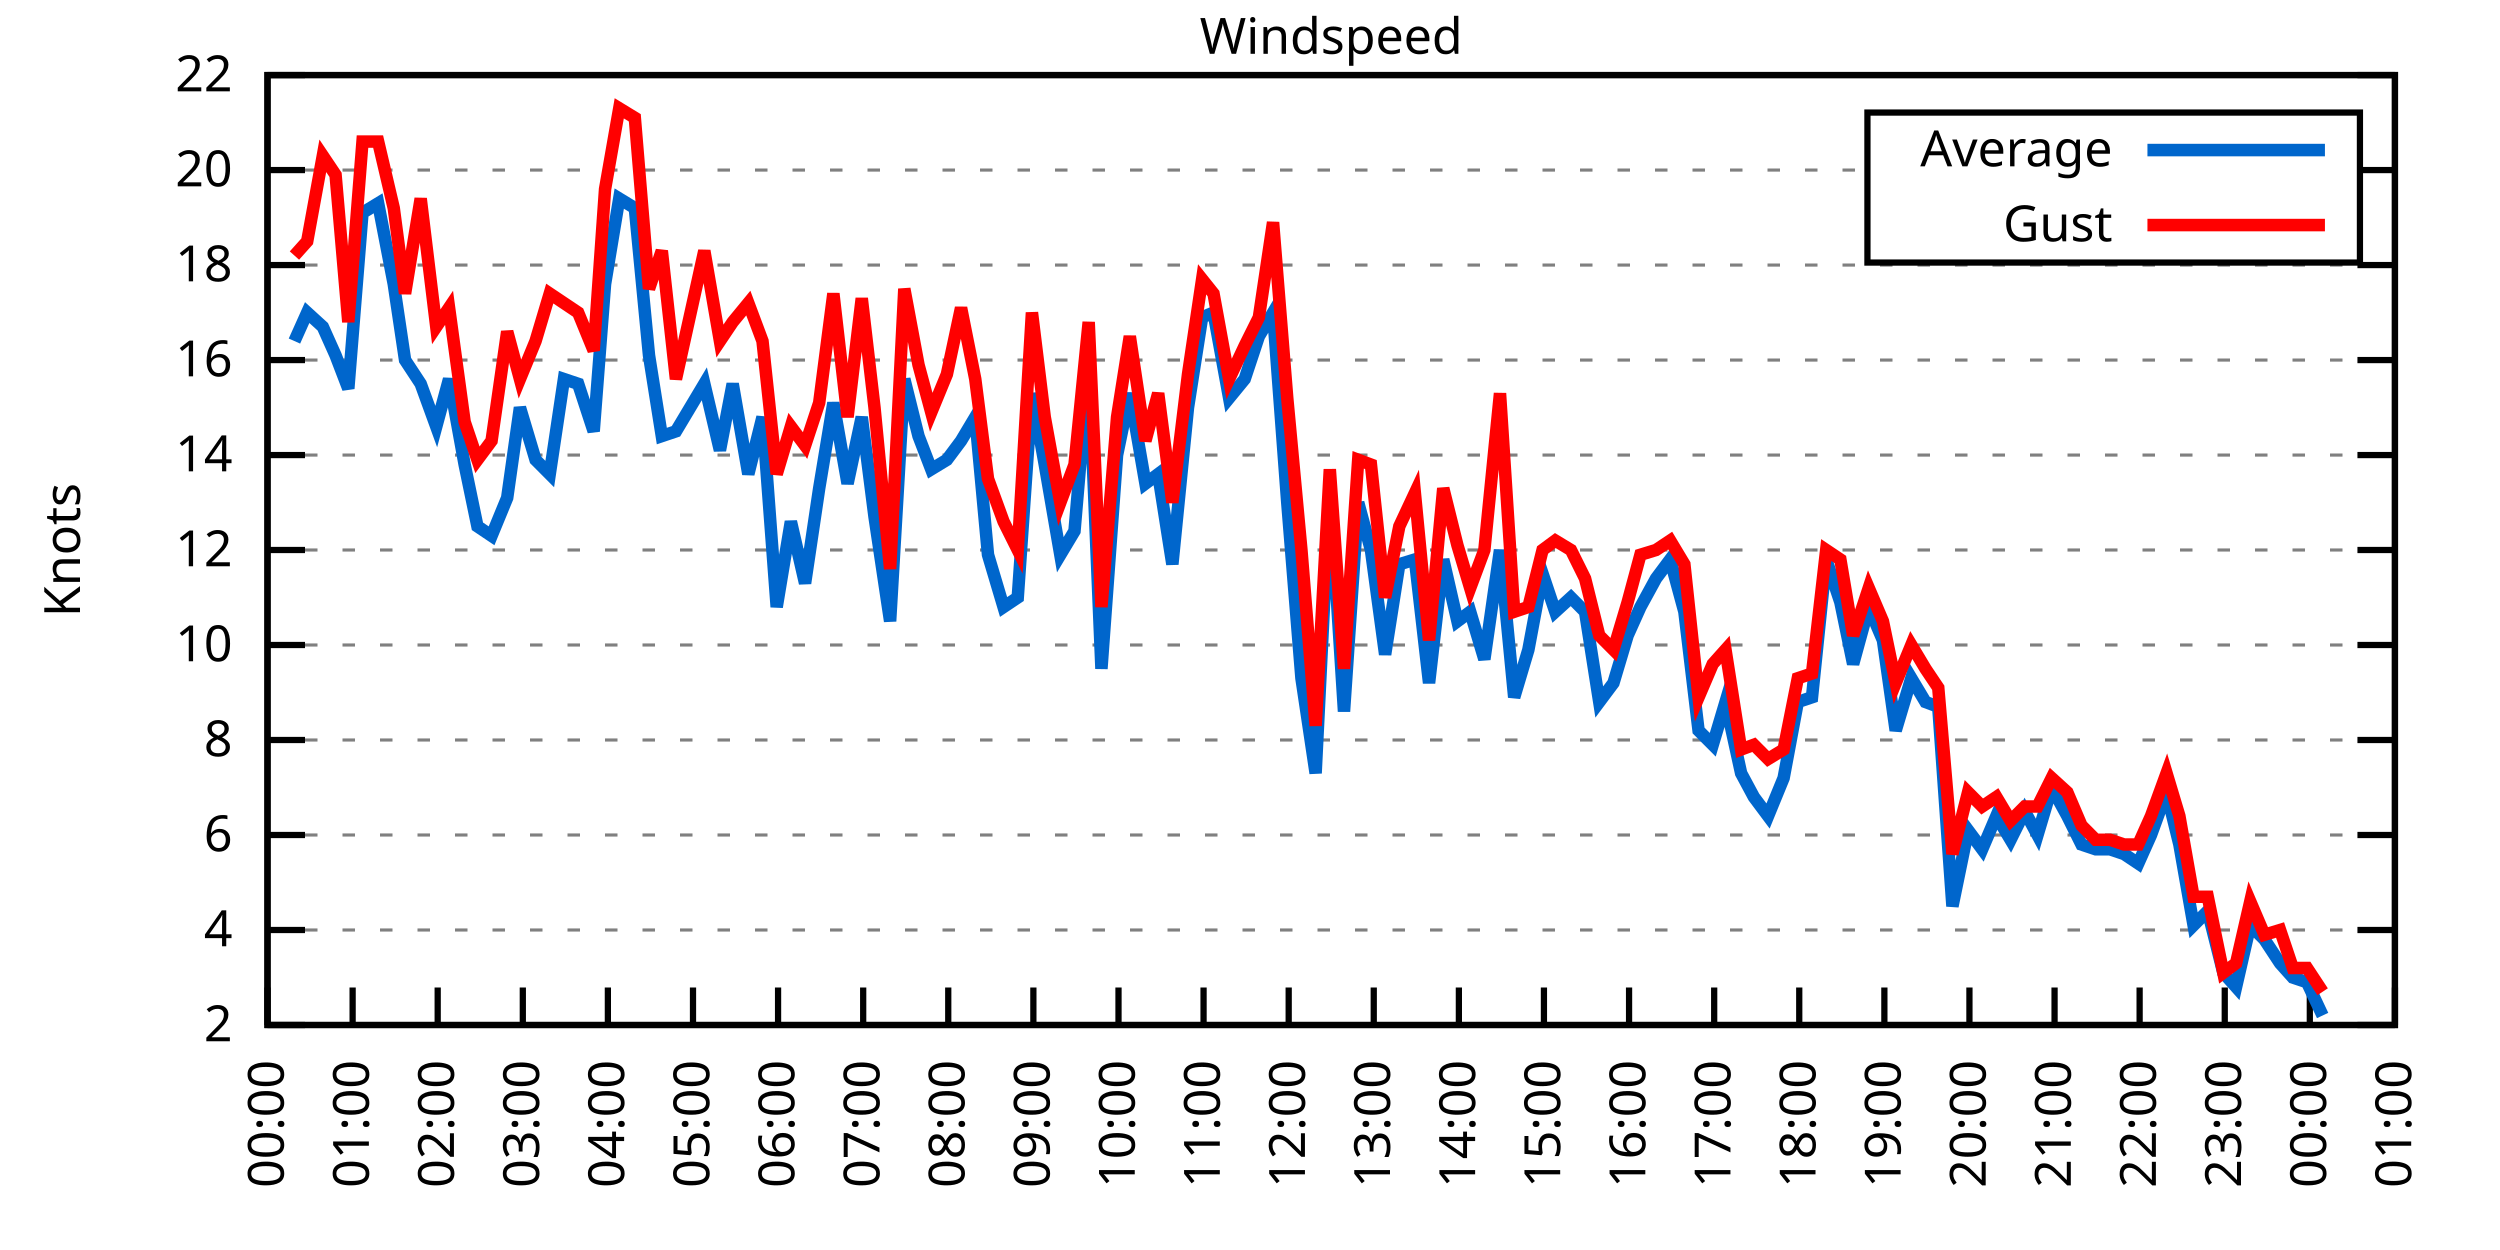
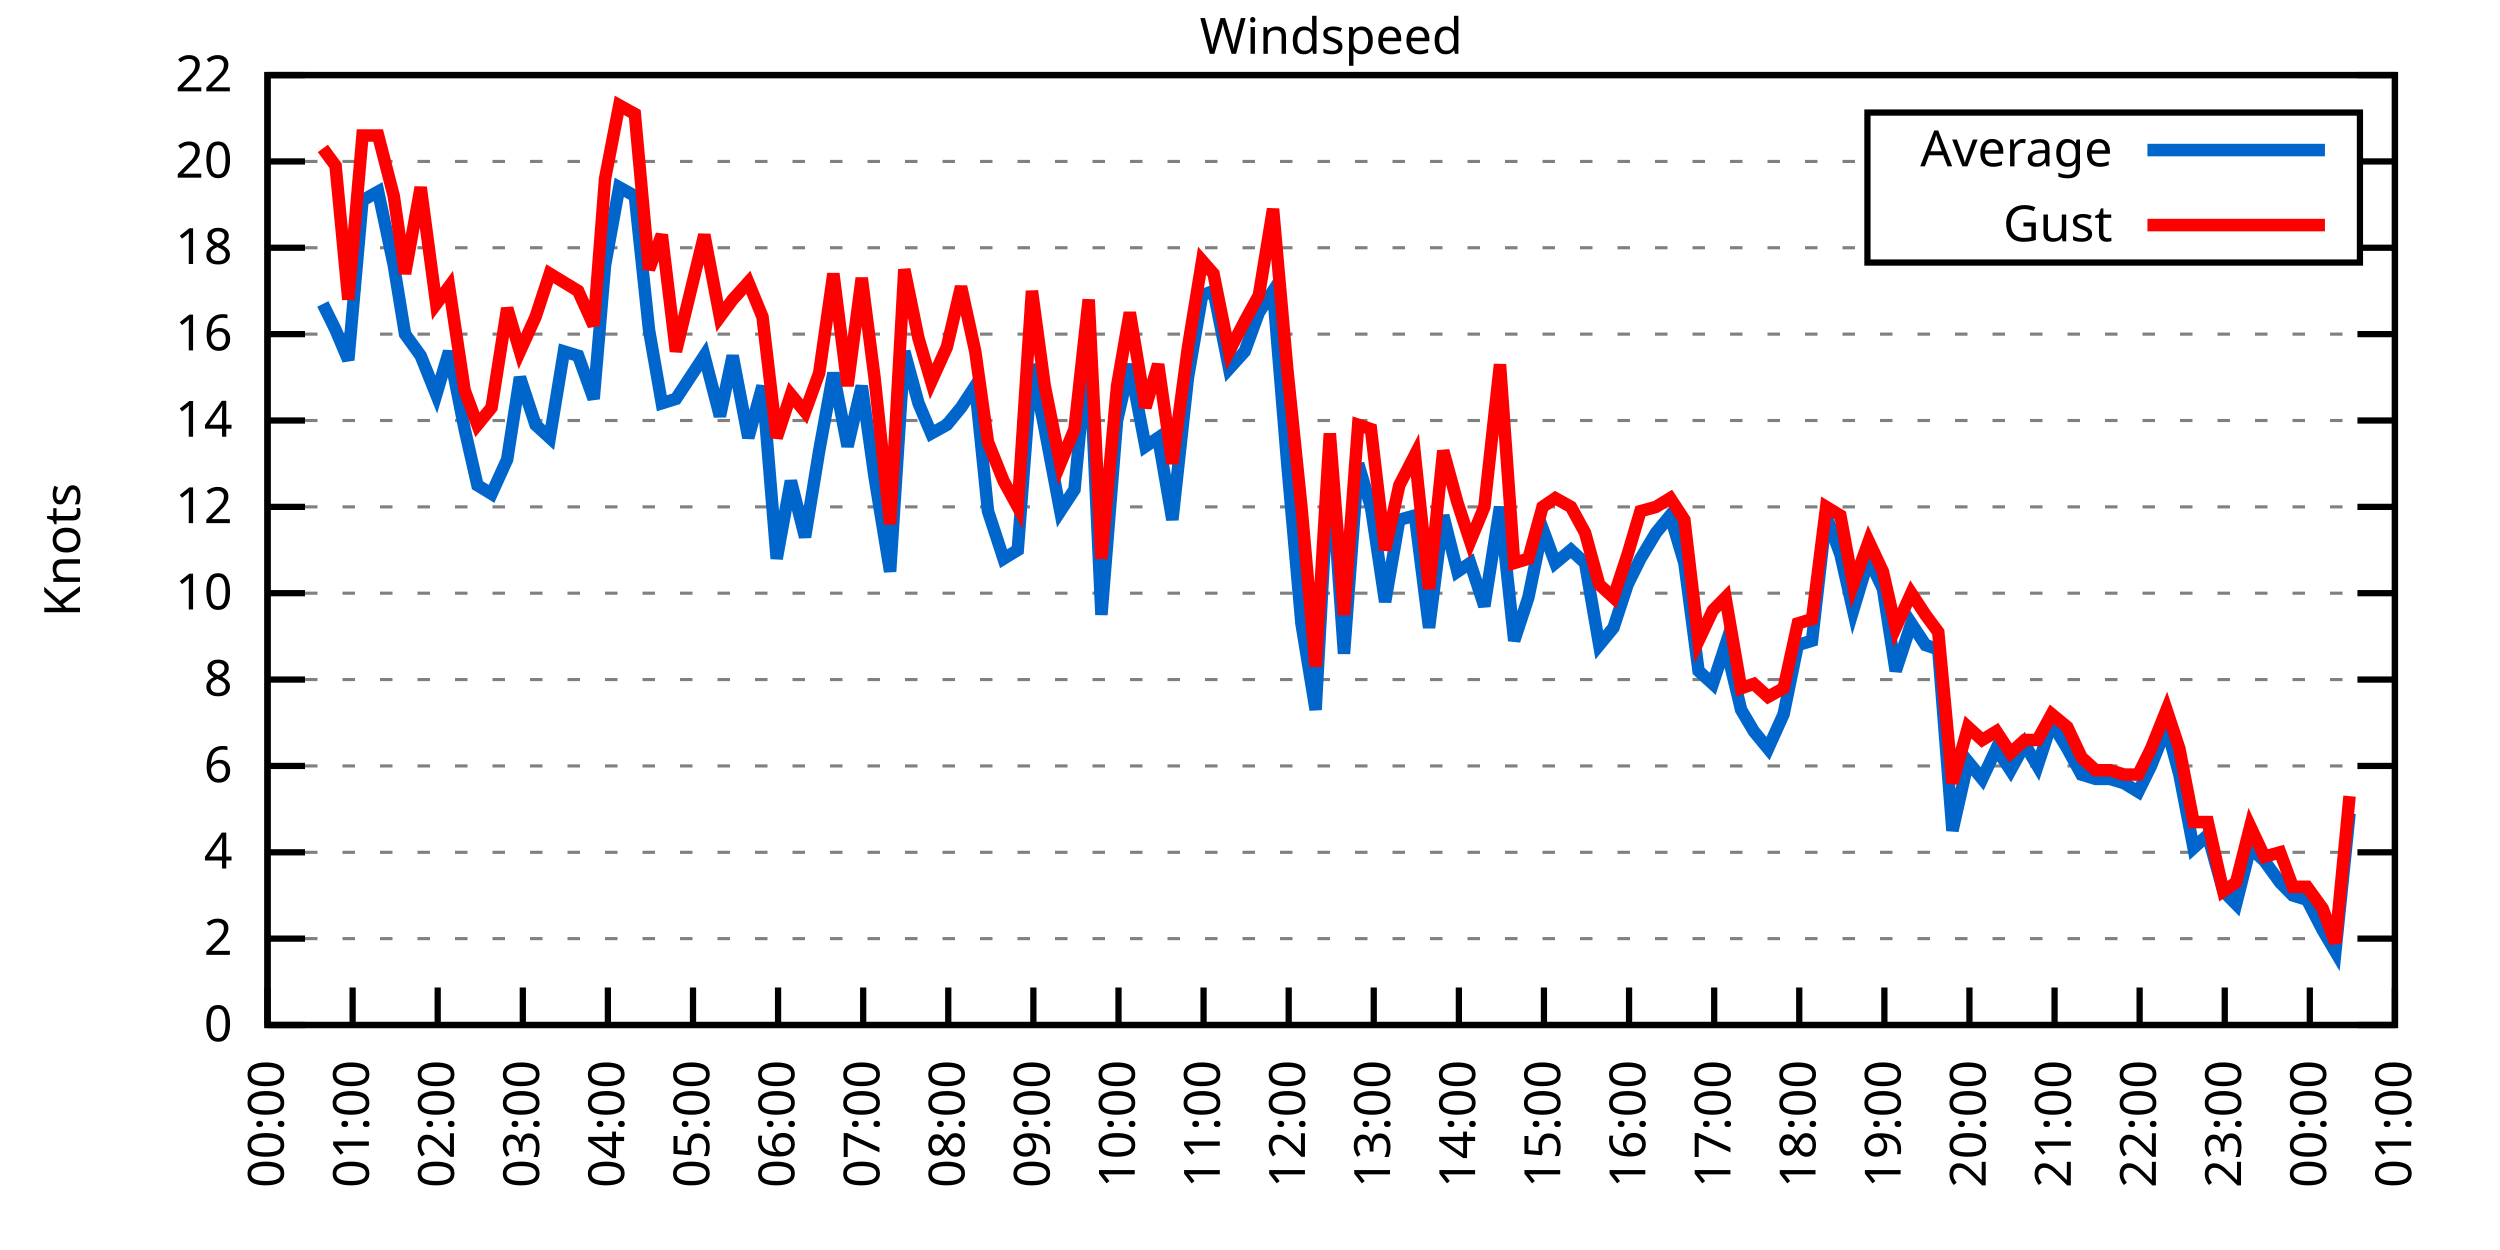
<svg xmlns="http://www.w3.org/2000/svg" xmlns:xlink="http://www.w3.org/1999/xlink" width="400" height="200" viewBox="0 0 400 200">
  <g id="gnuplot_canvas">
    <rect x="0" y="0" width="400" height="200" fill="none" />
    <defs>
      <circle id="gpDot" r="0.5" stroke-width="0.5" stroke="currentColor" />
      <path id="gpPt0" stroke-width="0.333" stroke="currentColor" d="M-1,0 h2 M0,-1 v2" />
      <path id="gpPt1" stroke-width="0.333" stroke="currentColor" d="M-1,-1 L1,1 M1,-1 L-1,1" />
      <path id="gpPt2" stroke-width="0.333" stroke="currentColor" d="M-1,0 L1,0 M0,-1 L0,1 M-1,-1 L1,1 M-1,1 L1,-1" />
      <rect id="gpPt3" stroke-width="0.333" stroke="currentColor" x="-1" y="-1" width="2" height="2" />
      <rect id="gpPt4" stroke-width="0.333" stroke="currentColor" fill="currentColor" x="-1" y="-1" width="2" height="2" />
      <circle id="gpPt5" stroke-width="0.333" stroke="currentColor" cx="0" cy="0" r="1" />
      <use xlink:href="#gpPt5" id="gpPt6" fill="currentColor" stroke="none" />
      <path id="gpPt7" stroke-width="0.333" stroke="currentColor" d="M0,-1.33 L-1.33,0.67 L1.33,0.67 z" />
      <use xlink:href="#gpPt7" id="gpPt8" fill="currentColor" stroke="none" />
      <use xlink:href="#gpPt7" id="gpPt9" stroke="currentColor" transform="rotate(180)" />
      <use xlink:href="#gpPt9" id="gpPt10" fill="currentColor" stroke="none" />
      <use xlink:href="#gpPt3" id="gpPt11" stroke="currentColor" transform="rotate(45)" />
      <use xlink:href="#gpPt11" id="gpPt12" fill="currentColor" stroke="none" />
      <path id="gpPt13" stroke-width="0.333" stroke="currentColor" d="M0,1.330 L1.265,0.411 L0.782,-1.067 L-0.782,-1.076 L-1.265,0.411 z" />
      <use xlink:href="#gpPt13" id="gpPt14" fill="currentColor" stroke="none" />
      <filter id="textbox" filterUnits="objectBoundingBox" x="0" y="0" height="1" width="1">
        <feFlood flood-color="white" flood-opacity="1" result="bgnd" />
        <feComposite in="SourceGraphic" in2="bgnd" operator="atop" />
      </filter>
      <filter id="greybox" filterUnits="objectBoundingBox" x="0" y="0" height="1" width="1">
        <feFlood flood-color="lightgrey" flood-opacity="1" result="grey" />
        <feComposite in="SourceGraphic" in2="grey" operator="atop" />
      </filter>
    </defs>
    <g fill="none" color="white" stroke="currentColor" stroke-width="1.00" stroke-linecap="butt" stroke-linejoin="miter">
</g>
    <g fill="none" color="black" stroke="currentColor" stroke-width="1.00" stroke-linecap="butt" stroke-linejoin="miter">
      <g stroke="none" shape-rendering="crispEdges">
        <polygon fill="rgb(255, 255, 255)" points="42.80,164.00 383.18,164.00 383.18,12.02 42.80,12.02 " />
      </g>
    </g>
    <g fill="none" color="black" stroke="currentColor" stroke-width="1.00" stroke-linecap="butt" stroke-linejoin="miter">
</g>
    <g fill="none" color="black" stroke="black" stroke-width="0.50" stroke-linecap="butt" stroke-linejoin="miter">
</g>
    <g fill="none" color="gray" stroke="currentColor" stroke-width="0.50" stroke-linecap="butt" stroke-linejoin="miter">
      <path stroke="gray" stroke-dasharray="2,4" class="gridline" d="M42.80,164.00 L383.19,164.00  " />
    </g>
    <g fill="none" color="gray" stroke="gray" stroke-width="1.00" stroke-linecap="butt" stroke-linejoin="miter">
</g>
    <g fill="none" color="black" stroke="currentColor" stroke-width="1.00" stroke-linecap="butt" stroke-linejoin="miter">
      <path stroke="black" d="M42.80,164.00 L48.80,164.00 M383.19,164.00 L377.19,164.00  " />
      <g transform="translate(37.20,166.60)" stroke="none" fill="black" font-family="Sans" font-size="8.00" text-anchor="end">
        <text>
+           <tspan font-family="Sans"> 0</tspan>
+         </text>
+       </g>
+     </g>
+     <g fill="none" color="black" stroke="currentColor" stroke-width="1.00" stroke-linecap="butt" stroke-linejoin="miter">
+ </g>
+     <g fill="none" color="black" stroke="black" stroke-width="0.50" stroke-linecap="butt" stroke-linejoin="miter">
+ </g>
+     <g fill="none" color="gray" stroke="currentColor" stroke-width="0.50" stroke-linecap="butt" stroke-linejoin="miter">
+       <path stroke="gray" stroke-dasharray="2,4" class="gridline" d="M42.80,150.18 L383.19,150.18  " />
+     </g>
+     <g fill="none" color="gray" stroke="gray" stroke-width="1.00" stroke-linecap="butt" stroke-linejoin="miter">
+ </g>
+     <g fill="none" color="black" stroke="currentColor" stroke-width="1.00" stroke-linecap="butt" stroke-linejoin="miter">
+       <path stroke="black" d="M42.80,150.18 L48.80,150.18 M383.19,150.18 L377.19,150.18  " />
+       <g transform="translate(37.20,152.78)" stroke="none" fill="black" font-family="Sans" font-size="8.00" text-anchor="end">
+         <text>
          <tspan font-family="Sans"> 2</tspan>
        </text>
      </g>
    </g>
    <g fill="none" color="black" stroke="currentColor" stroke-width="1.00" stroke-linecap="butt" stroke-linejoin="miter">
</g>
    <g fill="none" color="black" stroke="black" stroke-width="0.50" stroke-linecap="butt" stroke-linejoin="miter">
</g>
    <g fill="none" color="gray" stroke="currentColor" stroke-width="0.50" stroke-linecap="butt" stroke-linejoin="miter">
-       <path stroke="gray" stroke-dasharray="2,4" class="gridline" d="M42.80,148.80 L383.19,148.80  " />
-     </g>
-     <g fill="none" color="gray" stroke="gray" stroke-width="1.00" stroke-linecap="butt" stroke-linejoin="miter">
- </g>
-     <g fill="none" color="black" stroke="currentColor" stroke-width="1.00" stroke-linecap="butt" stroke-linejoin="miter">
-       <path stroke="black" d="M42.80,148.80 L48.80,148.80 M383.19,148.80 L377.19,148.80  " />
-       <g transform="translate(37.20,151.40)" stroke="none" fill="black" font-family="Sans" font-size="8.00" text-anchor="end">
+       <path stroke="gray" stroke-dasharray="2,4" class="gridline" d="M42.80,136.37 L383.19,136.37  " />
+     </g>
+     <g fill="none" color="gray" stroke="gray" stroke-width="1.00" stroke-linecap="butt" stroke-linejoin="miter">
+ </g>
+     <g fill="none" color="black" stroke="currentColor" stroke-width="1.00" stroke-linecap="butt" stroke-linejoin="miter">
+       <path stroke="black" d="M42.80,136.37 L48.80,136.37 M383.19,136.37 L377.19,136.37  " />
+       <g transform="translate(37.20,138.97)" stroke="none" fill="black" font-family="Sans" font-size="8.00" text-anchor="end">
        <text>
          <tspan font-family="Sans"> 4</tspan>
        </text>
      </g>
    </g>
    <g fill="none" color="black" stroke="currentColor" stroke-width="1.00" stroke-linecap="butt" stroke-linejoin="miter">
</g>
    <g fill="none" color="black" stroke="black" stroke-width="0.50" stroke-linecap="butt" stroke-linejoin="miter">
</g>
    <g fill="none" color="gray" stroke="currentColor" stroke-width="0.50" stroke-linecap="butt" stroke-linejoin="miter">
-       <path stroke="gray" stroke-dasharray="2,4" class="gridline" d="M42.80,133.60 L383.19,133.60  " />
-     </g>
-     <g fill="none" color="gray" stroke="gray" stroke-width="1.00" stroke-linecap="butt" stroke-linejoin="miter">
- </g>
-     <g fill="none" color="black" stroke="currentColor" stroke-width="1.00" stroke-linecap="butt" stroke-linejoin="miter">
-       <path stroke="black" d="M42.80,133.60 L48.80,133.60 M383.19,133.60 L377.19,133.60  " />
-       <g transform="translate(37.20,136.20)" stroke="none" fill="black" font-family="Sans" font-size="8.00" text-anchor="end">
+       <path stroke="gray" stroke-dasharray="2,4" class="gridline" d="M42.80,122.55 L383.19,122.55  " />
+     </g>
+     <g fill="none" color="gray" stroke="gray" stroke-width="1.00" stroke-linecap="butt" stroke-linejoin="miter">
+ </g>
+     <g fill="none" color="black" stroke="currentColor" stroke-width="1.00" stroke-linecap="butt" stroke-linejoin="miter">
+       <path stroke="black" d="M42.80,122.55 L48.80,122.55 M383.19,122.55 L377.19,122.55  " />
+       <g transform="translate(37.20,125.15)" stroke="none" fill="black" font-family="Sans" font-size="8.00" text-anchor="end">
        <text>
          <tspan font-family="Sans"> 6</tspan>
        </text>
      </g>
    </g>
    <g fill="none" color="black" stroke="currentColor" stroke-width="1.00" stroke-linecap="butt" stroke-linejoin="miter">
</g>
    <g fill="none" color="black" stroke="black" stroke-width="0.50" stroke-linecap="butt" stroke-linejoin="miter">
</g>
    <g fill="none" color="gray" stroke="currentColor" stroke-width="0.50" stroke-linecap="butt" stroke-linejoin="miter">
-       <path stroke="gray" stroke-dasharray="2,4" class="gridline" d="M42.80,118.40 L383.19,118.40  " />
-     </g>
-     <g fill="none" color="gray" stroke="gray" stroke-width="1.00" stroke-linecap="butt" stroke-linejoin="miter">
- </g>
-     <g fill="none" color="black" stroke="currentColor" stroke-width="1.00" stroke-linecap="butt" stroke-linejoin="miter">
-       <path stroke="black" d="M42.80,118.40 L48.80,118.40 M383.19,118.40 L377.19,118.40  " />
-       <g transform="translate(37.20,121.00)" stroke="none" fill="black" font-family="Sans" font-size="8.00" text-anchor="end">
+       <path stroke="gray" stroke-dasharray="2,4" class="gridline" d="M42.80,108.73 L383.19,108.73  " />
+     </g>
+     <g fill="none" color="gray" stroke="gray" stroke-width="1.00" stroke-linecap="butt" stroke-linejoin="miter">
+ </g>
+     <g fill="none" color="black" stroke="currentColor" stroke-width="1.00" stroke-linecap="butt" stroke-linejoin="miter">
+       <path stroke="black" d="M42.80,108.73 L48.80,108.73 M383.19,108.73 L377.19,108.73  " />
+       <g transform="translate(37.20,111.33)" stroke="none" fill="black" font-family="Sans" font-size="8.00" text-anchor="end">
        <text>
          <tspan font-family="Sans"> 8</tspan>
        </text>
      </g>
    </g>
    <g fill="none" color="black" stroke="currentColor" stroke-width="1.00" stroke-linecap="butt" stroke-linejoin="miter">
</g>
    <g fill="none" color="black" stroke="black" stroke-width="0.50" stroke-linecap="butt" stroke-linejoin="miter">
</g>
    <g fill="none" color="gray" stroke="currentColor" stroke-width="0.50" stroke-linecap="butt" stroke-linejoin="miter">
-       <path stroke="gray" stroke-dasharray="2,4" class="gridline" d="M42.80,103.20 L383.19,103.20  " />
-     </g>
-     <g fill="none" color="gray" stroke="gray" stroke-width="1.00" stroke-linecap="butt" stroke-linejoin="miter">
- </g>
-     <g fill="none" color="black" stroke="currentColor" stroke-width="1.00" stroke-linecap="butt" stroke-linejoin="miter">
-       <path stroke="black" d="M42.80,103.20 L48.80,103.20 M383.19,103.20 L377.19,103.20  " />
-       <g transform="translate(37.20,105.80)" stroke="none" fill="black" font-family="Sans" font-size="8.00" text-anchor="end">
+       <path stroke="gray" stroke-dasharray="2,4" class="gridline" d="M42.80,94.91 L383.19,94.91  " />
+     </g>
+     <g fill="none" color="gray" stroke="gray" stroke-width="1.00" stroke-linecap="butt" stroke-linejoin="miter">
+ </g>
+     <g fill="none" color="black" stroke="currentColor" stroke-width="1.00" stroke-linecap="butt" stroke-linejoin="miter">
+       <path stroke="black" d="M42.80,94.91 L48.80,94.91 M383.19,94.91 L377.19,94.91  " />
+       <g transform="translate(37.20,97.51)" stroke="none" fill="black" font-family="Sans" font-size="8.00" text-anchor="end">
        <text>
          <tspan font-family="Sans"> 10</tspan>
        </text>
      </g>
    </g>
    <g fill="none" color="black" stroke="currentColor" stroke-width="1.00" stroke-linecap="butt" stroke-linejoin="miter">
</g>
    <g fill="none" color="black" stroke="black" stroke-width="0.50" stroke-linecap="butt" stroke-linejoin="miter">
</g>
    <g fill="none" color="gray" stroke="currentColor" stroke-width="0.50" stroke-linecap="butt" stroke-linejoin="miter">
-       <path stroke="gray" stroke-dasharray="2,4" class="gridline" d="M42.80,88.00 L383.19,88.00  " />
-     </g>
-     <g fill="none" color="gray" stroke="gray" stroke-width="1.00" stroke-linecap="butt" stroke-linejoin="miter">
- </g>
-     <g fill="none" color="black" stroke="currentColor" stroke-width="1.00" stroke-linecap="butt" stroke-linejoin="miter">
-       <path stroke="black" d="M42.80,88.00 L48.80,88.00 M383.19,88.00 L377.19,88.00  " />
-       <g transform="translate(37.20,90.60)" stroke="none" fill="black" font-family="Sans" font-size="8.00" text-anchor="end">
+       <path stroke="gray" stroke-dasharray="2,4" class="gridline" d="M42.80,81.10 L383.19,81.10  " />
+     </g>
+     <g fill="none" color="gray" stroke="gray" stroke-width="1.00" stroke-linecap="butt" stroke-linejoin="miter">
+ </g>
+     <g fill="none" color="black" stroke="currentColor" stroke-width="1.00" stroke-linecap="butt" stroke-linejoin="miter">
+       <path stroke="black" d="M42.80,81.10 L48.80,81.10 M383.19,81.10 L377.19,81.10  " />
+       <g transform="translate(37.20,83.70)" stroke="none" fill="black" font-family="Sans" font-size="8.00" text-anchor="end">
        <text>
          <tspan font-family="Sans"> 12</tspan>
        </text>
      </g>
    </g>
    <g fill="none" color="black" stroke="currentColor" stroke-width="1.00" stroke-linecap="butt" stroke-linejoin="miter">
</g>
    <g fill="none" color="black" stroke="black" stroke-width="0.50" stroke-linecap="butt" stroke-linejoin="miter">
</g>
    <g fill="none" color="gray" stroke="currentColor" stroke-width="0.50" stroke-linecap="butt" stroke-linejoin="miter">
-       <path stroke="gray" stroke-dasharray="2,4" class="gridline" d="M42.80,72.81 L383.19,72.81  " />
-     </g>
-     <g fill="none" color="gray" stroke="gray" stroke-width="1.00" stroke-linecap="butt" stroke-linejoin="miter">
- </g>
-     <g fill="none" color="black" stroke="currentColor" stroke-width="1.00" stroke-linecap="butt" stroke-linejoin="miter">
-       <path stroke="black" d="M42.80,72.81 L48.80,72.81 M383.19,72.81 L377.19,72.81  " />
-       <g transform="translate(37.20,75.41)" stroke="none" fill="black" font-family="Sans" font-size="8.00" text-anchor="end">
+       <path stroke="gray" stroke-dasharray="2,4" class="gridline" d="M42.80,67.28 L383.19,67.28  " />
+     </g>
+     <g fill="none" color="gray" stroke="gray" stroke-width="1.00" stroke-linecap="butt" stroke-linejoin="miter">
+ </g>
+     <g fill="none" color="black" stroke="currentColor" stroke-width="1.00" stroke-linecap="butt" stroke-linejoin="miter">
+       <path stroke="black" d="M42.80,67.28 L48.80,67.28 M383.19,67.28 L377.19,67.28  " />
+       <g transform="translate(37.20,69.88)" stroke="none" fill="black" font-family="Sans" font-size="8.00" text-anchor="end">
        <text>
          <tspan font-family="Sans"> 14</tspan>
        </text>
      </g>
    </g>
    <g fill="none" color="black" stroke="currentColor" stroke-width="1.00" stroke-linecap="butt" stroke-linejoin="miter">
</g>
    <g fill="none" color="black" stroke="black" stroke-width="0.50" stroke-linecap="butt" stroke-linejoin="miter">
</g>
    <g fill="none" color="gray" stroke="currentColor" stroke-width="0.50" stroke-linecap="butt" stroke-linejoin="miter">
-       <path stroke="gray" stroke-dasharray="2,4" class="gridline" d="M42.80,57.61 L383.19,57.61  " />
-     </g>
-     <g fill="none" color="gray" stroke="gray" stroke-width="1.00" stroke-linecap="butt" stroke-linejoin="miter">
- </g>
-     <g fill="none" color="black" stroke="currentColor" stroke-width="1.00" stroke-linecap="butt" stroke-linejoin="miter">
-       <path stroke="black" d="M42.80,57.61 L48.80,57.61 M383.19,57.61 L377.19,57.61  " />
-       <g transform="translate(37.20,60.21)" stroke="none" fill="black" font-family="Sans" font-size="8.00" text-anchor="end">
+       <path stroke="gray" stroke-dasharray="2,4" class="gridline" d="M42.80,53.46 L383.19,53.46  " />
+     </g>
+     <g fill="none" color="gray" stroke="gray" stroke-width="1.00" stroke-linecap="butt" stroke-linejoin="miter">
+ </g>
+     <g fill="none" color="black" stroke="currentColor" stroke-width="1.00" stroke-linecap="butt" stroke-linejoin="miter">
+       <path stroke="black" d="M42.80,53.46 L48.80,53.46 M383.19,53.46 L377.19,53.46  " />
+       <g transform="translate(37.20,56.06)" stroke="none" fill="black" font-family="Sans" font-size="8.00" text-anchor="end">
        <text>
          <tspan font-family="Sans"> 16</tspan>
        </text>
      </g>
    </g>
    <g fill="none" color="black" stroke="currentColor" stroke-width="1.00" stroke-linecap="butt" stroke-linejoin="miter">
</g>
    <g fill="none" color="black" stroke="black" stroke-width="0.50" stroke-linecap="butt" stroke-linejoin="miter">
</g>
    <g fill="none" color="gray" stroke="currentColor" stroke-width="0.50" stroke-linecap="butt" stroke-linejoin="miter">
-       <path stroke="gray" stroke-dasharray="2,4" class="gridline" d="M42.80,42.41 L383.19,42.41  " />
-     </g>
-     <g fill="none" color="gray" stroke="gray" stroke-width="1.00" stroke-linecap="butt" stroke-linejoin="miter">
- </g>
-     <g fill="none" color="black" stroke="currentColor" stroke-width="1.00" stroke-linecap="butt" stroke-linejoin="miter">
-       <path stroke="black" d="M42.80,42.41 L48.80,42.41 M383.19,42.41 L377.19,42.41  " />
-       <g transform="translate(37.20,45.01)" stroke="none" fill="black" font-family="Sans" font-size="8.00" text-anchor="end">
+       <path stroke="gray" stroke-dasharray="2,4" class="gridline" d="M42.80,39.64 L298.79,39.64 M377.59,39.64 L383.19,39.64  " />
+     </g>
+     <g fill="none" color="gray" stroke="gray" stroke-width="1.00" stroke-linecap="butt" stroke-linejoin="miter">
+ </g>
+     <g fill="none" color="black" stroke="currentColor" stroke-width="1.00" stroke-linecap="butt" stroke-linejoin="miter">
+       <path stroke="black" d="M42.80,39.64 L48.80,39.64 M383.19,39.64 L377.19,39.64  " />
+       <g transform="translate(37.20,42.24)" stroke="none" fill="black" font-family="Sans" font-size="8.00" text-anchor="end">
        <text>
          <tspan font-family="Sans"> 18</tspan>
        </text>
      </g>
    </g>
    <g fill="none" color="black" stroke="currentColor" stroke-width="1.00" stroke-linecap="butt" stroke-linejoin="miter">
</g>
    <g fill="none" color="black" stroke="black" stroke-width="0.50" stroke-linecap="butt" stroke-linejoin="miter">
</g>
    <g fill="none" color="gray" stroke="currentColor" stroke-width="0.50" stroke-linecap="butt" stroke-linejoin="miter">
-       <path stroke="gray" stroke-dasharray="2,4" class="gridline" d="M42.80,27.21 L298.79,27.21 M377.59,27.21 L383.19,27.21  " />
-     </g>
-     <g fill="none" color="gray" stroke="gray" stroke-width="1.00" stroke-linecap="butt" stroke-linejoin="miter">
- </g>
-     <g fill="none" color="black" stroke="currentColor" stroke-width="1.00" stroke-linecap="butt" stroke-linejoin="miter">
-       <path stroke="black" d="M42.80,27.21 L48.80,27.21 M383.19,27.21 L377.19,27.21  " />
-       <g transform="translate(37.20,29.81)" stroke="none" fill="black" font-family="Sans" font-size="8.00" text-anchor="end">
+       <path stroke="gray" stroke-dasharray="2,4" class="gridline" d="M42.80,25.83 L298.79,25.83 M377.59,25.83 L383.19,25.83  " />
+     </g>
+     <g fill="none" color="gray" stroke="gray" stroke-width="1.00" stroke-linecap="butt" stroke-linejoin="miter">
+ </g>
+     <g fill="none" color="black" stroke="currentColor" stroke-width="1.00" stroke-linecap="butt" stroke-linejoin="miter">
+       <path stroke="black" d="M42.80,25.83 L48.80,25.83 M383.19,25.83 L377.19,25.83  " />
+       <g transform="translate(37.20,28.43)" stroke="none" fill="black" font-family="Sans" font-size="8.00" text-anchor="end">
        <text>
          <tspan font-family="Sans"> 20</tspan>
        </text>
      </g>
    </g>
    <g fill="none" color="black" stroke="currentColor" stroke-width="1.00" stroke-linecap="butt" stroke-linejoin="miter">
</g>
    <g fill="none" color="black" stroke="black" stroke-width="0.50" stroke-linecap="butt" stroke-linejoin="miter">
</g>
    <g fill="none" color="gray" stroke="currentColor" stroke-width="0.50" stroke-linecap="butt" stroke-linejoin="miter">
      <path stroke="gray" stroke-dasharray="2,4" class="gridline" d="M42.80,12.01 L383.19,12.01  " />
    </g>
    <g fill="none" color="gray" stroke="gray" stroke-width="1.00" stroke-linecap="butt" stroke-linejoin="miter">
</g>
    <g fill="none" color="black" stroke="currentColor" stroke-width="1.00" stroke-linecap="butt" stroke-linejoin="miter">
      <path stroke="black" d="M42.80,12.01 L48.80,12.01 M383.19,12.01 L377.19,12.01  " />
      <g transform="translate(37.20,14.61)" stroke="none" fill="black" font-family="Sans" font-size="8.00" text-anchor="end">
        <text>
          <tspan font-family="Sans"> 22</tspan>
        </text>
      </g>
    </g>
    <g fill="none" color="black" stroke="currentColor" stroke-width="1.00" stroke-linecap="butt" stroke-linejoin="miter">
      <path stroke="black" d="M42.80,164.00 L42.80,158.00  " />
      <g transform="translate(45.40,169.60) rotate(270.00)" stroke="none" fill="black" font-family="Sans" font-size="8.00" text-anchor="end">
        <text>
          <tspan font-family="Sans">00:00</tspan>
        </text>
      </g>
    </g>
    <g fill="none" color="black" stroke="currentColor" stroke-width="1.00" stroke-linecap="butt" stroke-linejoin="miter">
      <path stroke="black" d="M56.42,164.00 L56.42,158.00  " />
      <g transform="translate(59.02,169.60) rotate(270.00)" stroke="none" fill="black" font-family="Sans" font-size="8.00" text-anchor="end">
        <text>
          <tspan font-family="Sans">01:00</tspan>
        </text>
      </g>
    </g>
    <g fill="none" color="black" stroke="currentColor" stroke-width="1.00" stroke-linecap="butt" stroke-linejoin="miter">
      <path stroke="black" d="M70.03,164.00 L70.03,158.00  " />
      <g transform="translate(72.63,169.60) rotate(270.00)" stroke="none" fill="black" font-family="Sans" font-size="8.00" text-anchor="end">
        <text>
          <tspan font-family="Sans">02:00</tspan>
        </text>
      </g>
    </g>
    <g fill="none" color="black" stroke="currentColor" stroke-width="1.00" stroke-linecap="butt" stroke-linejoin="miter">
      <path stroke="black" d="M83.65,164.00 L83.65,158.00  " />
      <g transform="translate(86.25,169.60) rotate(270.00)" stroke="none" fill="black" font-family="Sans" font-size="8.00" text-anchor="end">
        <text>
          <tspan font-family="Sans">03:00</tspan>
        </text>
      </g>
    </g>
    <g fill="none" color="black" stroke="currentColor" stroke-width="1.00" stroke-linecap="butt" stroke-linejoin="miter">
      <path stroke="black" d="M97.26,164.00 L97.26,158.00  " />
      <g transform="translate(99.86,169.60) rotate(270.00)" stroke="none" fill="black" font-family="Sans" font-size="8.00" text-anchor="end">
        <text>
          <tspan font-family="Sans">04:00</tspan>
        </text>
      </g>
    </g>
    <g fill="none" color="black" stroke="currentColor" stroke-width="1.00" stroke-linecap="butt" stroke-linejoin="miter">
      <path stroke="black" d="M110.88,164.00 L110.88,158.00  " />
      <g transform="translate(113.48,169.60) rotate(270.00)" stroke="none" fill="black" font-family="Sans" font-size="8.00" text-anchor="end">
        <text>
          <tspan font-family="Sans">05:00</tspan>
        </text>
      </g>
    </g>
    <g fill="none" color="black" stroke="currentColor" stroke-width="1.00" stroke-linecap="butt" stroke-linejoin="miter">
      <path stroke="black" d="M124.49,164.00 L124.49,158.00  " />
      <g transform="translate(127.09,169.60) rotate(270.00)" stroke="none" fill="black" font-family="Sans" font-size="8.00" text-anchor="end">
        <text>
          <tspan font-family="Sans">06:00</tspan>
        </text>
      </g>
    </g>
    <g fill="none" color="black" stroke="currentColor" stroke-width="1.00" stroke-linecap="butt" stroke-linejoin="miter">
      <path stroke="black" d="M138.11,164.00 L138.11,158.00  " />
      <g transform="translate(140.71,169.60) rotate(270.00)" stroke="none" fill="black" font-family="Sans" font-size="8.00" text-anchor="end">
        <text>
          <tspan font-family="Sans">07:00</tspan>
        </text>
      </g>
    </g>
    <g fill="none" color="black" stroke="currentColor" stroke-width="1.00" stroke-linecap="butt" stroke-linejoin="miter">
      <path stroke="black" d="M151.72,164.00 L151.72,158.00  " />
      <g transform="translate(154.32,169.60) rotate(270.00)" stroke="none" fill="black" font-family="Sans" font-size="8.00" text-anchor="end">
        <text>
          <tspan font-family="Sans">08:00</tspan>
        </text>
      </g>
    </g>
    <g fill="none" color="black" stroke="currentColor" stroke-width="1.00" stroke-linecap="butt" stroke-linejoin="miter">
      <path stroke="black" d="M165.34,164.00 L165.34,158.00  " />
      <g transform="translate(167.94,169.60) rotate(270.00)" stroke="none" fill="black" font-family="Sans" font-size="8.00" text-anchor="end">
        <text>
          <tspan font-family="Sans">09:00</tspan>
        </text>
      </g>
    </g>
    <g fill="none" color="black" stroke="currentColor" stroke-width="1.00" stroke-linecap="butt" stroke-linejoin="miter">
      <path stroke="black" d="M178.96,164.00 L178.96,158.00  " />
      <g transform="translate(181.56,169.60) rotate(270.00)" stroke="none" fill="black" font-family="Sans" font-size="8.00" text-anchor="end">
        <text>
          <tspan font-family="Sans">10:00</tspan>
        </text>
      </g>
    </g>
    <g fill="none" color="black" stroke="currentColor" stroke-width="1.00" stroke-linecap="butt" stroke-linejoin="miter">
      <path stroke="black" d="M192.57,164.00 L192.57,158.00  " />
      <g transform="translate(195.17,169.60) rotate(270.00)" stroke="none" fill="black" font-family="Sans" font-size="8.00" text-anchor="end">
        <text>
          <tspan font-family="Sans">11:00</tspan>
        </text>
      </g>
    </g>
    <g fill="none" color="black" stroke="currentColor" stroke-width="1.00" stroke-linecap="butt" stroke-linejoin="miter">
      <path stroke="black" d="M206.19,164.00 L206.19,158.00  " />
      <g transform="translate(208.79,169.60) rotate(270.00)" stroke="none" fill="black" font-family="Sans" font-size="8.00" text-anchor="end">
        <text>
          <tspan font-family="Sans">12:00</tspan>
        </text>
      </g>
    </g>
    <g fill="none" color="black" stroke="currentColor" stroke-width="1.00" stroke-linecap="butt" stroke-linejoin="miter">
      <path stroke="black" d="M219.80,164.00 L219.80,158.00  " />
      <g transform="translate(222.40,169.60) rotate(270.00)" stroke="none" fill="black" font-family="Sans" font-size="8.00" text-anchor="end">
        <text>
          <tspan font-family="Sans">13:00</tspan>
        </text>
      </g>
    </g>
    <g fill="none" color="black" stroke="currentColor" stroke-width="1.00" stroke-linecap="butt" stroke-linejoin="miter">
      <path stroke="black" d="M233.42,164.00 L233.42,158.00  " />
      <g transform="translate(236.02,169.60) rotate(270.00)" stroke="none" fill="black" font-family="Sans" font-size="8.00" text-anchor="end">
        <text>
          <tspan font-family="Sans">14:00</tspan>
        </text>
      </g>
    </g>
    <g fill="none" color="black" stroke="currentColor" stroke-width="1.00" stroke-linecap="butt" stroke-linejoin="miter">
      <path stroke="black" d="M247.03,164.00 L247.03,158.00  " />
      <g transform="translate(249.63,169.60) rotate(270.00)" stroke="none" fill="black" font-family="Sans" font-size="8.00" text-anchor="end">
        <text>
          <tspan font-family="Sans">15:00</tspan>
        </text>
      </g>
    </g>
    <g fill="none" color="black" stroke="currentColor" stroke-width="1.00" stroke-linecap="butt" stroke-linejoin="miter">
      <path stroke="black" d="M260.65,164.00 L260.65,158.00  " />
      <g transform="translate(263.25,169.60) rotate(270.00)" stroke="none" fill="black" font-family="Sans" font-size="8.00" text-anchor="end">
        <text>
          <tspan font-family="Sans">16:00</tspan>
        </text>
      </g>
    </g>
    <g fill="none" color="black" stroke="currentColor" stroke-width="1.00" stroke-linecap="butt" stroke-linejoin="miter">
      <path stroke="black" d="M274.27,164.00 L274.27,158.00  " />
      <g transform="translate(276.87,169.60) rotate(270.00)" stroke="none" fill="black" font-family="Sans" font-size="8.00" text-anchor="end">
        <text>
          <tspan font-family="Sans">17:00</tspan>
        </text>
      </g>
    </g>
    <g fill="none" color="black" stroke="currentColor" stroke-width="1.00" stroke-linecap="butt" stroke-linejoin="miter">
      <path stroke="black" d="M287.88,164.00 L287.88,158.00  " />
      <g transform="translate(290.48,169.60) rotate(270.00)" stroke="none" fill="black" font-family="Sans" font-size="8.00" text-anchor="end">
        <text>
          <tspan font-family="Sans">18:00</tspan>
        </text>
      </g>
    </g>
    <g fill="none" color="black" stroke="currentColor" stroke-width="1.00" stroke-linecap="butt" stroke-linejoin="miter">
      <path stroke="black" d="M301.50,164.00 L301.50,158.00  " />
      <g transform="translate(304.10,169.60) rotate(270.00)" stroke="none" fill="black" font-family="Sans" font-size="8.00" text-anchor="end">
        <text>
          <tspan font-family="Sans">19:00</tspan>
        </text>
      </g>
    </g>
    <g fill="none" color="black" stroke="currentColor" stroke-width="1.00" stroke-linecap="butt" stroke-linejoin="miter">
      <path stroke="black" d="M315.11,164.00 L315.11,158.00  " />
      <g transform="translate(317.71,169.60) rotate(270.00)" stroke="none" fill="black" font-family="Sans" font-size="8.00" text-anchor="end">
        <text>
          <tspan font-family="Sans">20:00</tspan>
        </text>
      </g>
    </g>
    <g fill="none" color="black" stroke="currentColor" stroke-width="1.00" stroke-linecap="butt" stroke-linejoin="miter">
      <path stroke="black" d="M328.73,164.00 L328.73,158.00  " />
      <g transform="translate(331.33,169.60) rotate(270.00)" stroke="none" fill="black" font-family="Sans" font-size="8.00" text-anchor="end">
        <text>
          <tspan font-family="Sans">21:00</tspan>
        </text>
      </g>
    </g>
    <g fill="none" color="black" stroke="currentColor" stroke-width="1.00" stroke-linecap="butt" stroke-linejoin="miter">
      <path stroke="black" d="M342.34,164.00 L342.34,158.00  " />
      <g transform="translate(344.94,169.60) rotate(270.00)" stroke="none" fill="black" font-family="Sans" font-size="8.00" text-anchor="end">
        <text>
          <tspan font-family="Sans">22:00</tspan>
        </text>
      </g>
    </g>
    <g fill="none" color="black" stroke="currentColor" stroke-width="1.00" stroke-linecap="butt" stroke-linejoin="miter">
      <path stroke="black" d="M355.96,164.00 L355.96,158.00  " />
      <g transform="translate(358.56,169.60) rotate(270.00)" stroke="none" fill="black" font-family="Sans" font-size="8.00" text-anchor="end">
        <text>
          <tspan font-family="Sans">23:00</tspan>
        </text>
      </g>
    </g>
    <g fill="none" color="black" stroke="currentColor" stroke-width="1.00" stroke-linecap="butt" stroke-linejoin="miter">
      <path stroke="black" d="M369.57,164.00 L369.57,158.00  " />
      <g transform="translate(372.17,169.60) rotate(270.00)" stroke="none" fill="black" font-family="Sans" font-size="8.00" text-anchor="end">
        <text>
          <tspan font-family="Sans">00:00</tspan>
        </text>
      </g>
    </g>
    <g fill="none" color="black" stroke="currentColor" stroke-width="1.00" stroke-linecap="butt" stroke-linejoin="miter">
      <path stroke="black" d="M383.19,164.00 L383.19,158.00  " />
      <g transform="translate(385.79,169.60) rotate(270.00)" stroke="none" fill="black" font-family="Sans" font-size="8.00" text-anchor="end">
        <text>
          <tspan font-family="Sans">01:00</tspan>
        </text>
      </g>
    </g>
    <g fill="none" color="black" stroke="currentColor" stroke-width="1.00" stroke-linecap="butt" stroke-linejoin="miter">
</g>
    <g fill="none" color="black" stroke="currentColor" stroke-width="1.00" stroke-linecap="butt" stroke-linejoin="miter">
      <path stroke="black" d="M42.80,12.01 L42.80,164.00 L383.19,164.00 L383.19,12.01 L42.80,12.01 Z  " />
    </g>
    <g fill="none" color="black" stroke="currentColor" stroke-width="1.00" stroke-linecap="butt" stroke-linejoin="miter">
</g>
    <g fill="none" color="black" stroke="currentColor" stroke-width="1.00" stroke-linecap="butt" stroke-linejoin="miter">
      <path stroke="black" d="M298.79,42.01 L298.79,18.01 L377.59,18.01 L377.59,42.01 L298.79,42.01 Z  " />
    </g>
    <g id="Windspeed_plot_1">
      <g fill="none" color="white" stroke="black" stroke-width="2.00" stroke-linecap="butt" stroke-linejoin="miter">
</g>
      <g fill="none" color="black" stroke="currentColor" stroke-width="2.00" stroke-linecap="butt" stroke-linejoin="miter">
        <g transform="translate(337.99,26.61)" stroke="none" fill="black" font-family="Sans" font-size="8.00" text-anchor="end">
          <text>
            <tspan font-family="Sans">Average</tspan>
          </text>
        </g>
      </g>
      <g fill="none" color="black" stroke="currentColor" stroke-width="2.00" stroke-linecap="butt" stroke-linejoin="miter">
-         <path stroke="rgb(  0, 102, 204)" d="M343.59,24.01 L371.99,24.01 M47.11,54.57 L49.15,50.01 L51.65,52.29 L53.69,56.85 L55.73,62.17 L58.00,34.05   L60.50,32.53 L63.00,45.45 L64.81,57.61 L67.31,61.41 L69.80,68.25 L71.85,60.65 L74.34,74.33 L76.39,84.21   L78.65,85.73 L81.15,79.65 L83.19,65.21 L85.69,73.57 L87.96,75.85 L90.23,60.65 L92.50,61.41 L94.99,69.01   L96.81,45.45 L99.08,31.77 L101.57,33.29 L103.84,56.85 L105.89,69.77 L108.15,69.01 L112.69,61.41 L115.19,72.05   L117.23,61.41 L119.73,75.85 L122.00,66.73 L124.27,97.12 L126.54,83.45 L128.81,93.32 L131.07,78.13 L133.34,64.45   L135.61,77.37 L137.88,66.73 L139.92,82.69 L142.42,99.40 L144.69,60.65 L146.96,69.77 L149.00,75.09 L151.50,73.57   L153.77,70.53 L156.04,66.73 L158.08,88.76 L160.57,97.12 L162.84,95.60 L165.11,62.93 L167.16,74.33 L169.65,88.76   L171.92,84.97 L174.19,58.37 L176.23,107.00 L178.73,72.81 L180.77,62.93 L183.27,77.37 L185.31,75.85 L187.58,90.28   L190.08,65.21 L192.34,50.77 L194.16,50.01 L196.66,63.69 L199.15,60.65 L201.42,53.81 L203.69,50.01 L205.96,80.41   L208.23,108.52 L210.50,123.72 L212.77,78.13 L215.04,113.84 L217.31,80.41 L219.35,88.00 L221.62,104.72 L223.89,90.28   L226.38,89.52 L228.65,109.28 L230.92,89.52 L233.19,99.40 L235.23,97.88 L237.50,105.48 L240.00,88.00 L242.27,111.56   L244.54,103.96 L246.81,91.80 L248.85,97.88 L251.35,95.60 L253.61,97.88 L255.88,112.32 L258.15,109.28 L260.42,101.68   L262.47,97.12 L264.96,92.56 L267.23,89.52 L269.50,97.88 L271.77,116.88 L274.04,119.16 L276.08,112.32 L278.58,123.72   L280.62,127.52 L282.89,130.56 L285.38,124.48 L287.65,112.32 L289.92,111.56 L292.19,89.52 L294.46,96.36 L296.50,106.24   L299.00,97.12 L301.27,102.44 L303.31,116.88 L305.81,108.52 L308.08,112.32 L310.12,113.08 L312.39,145.00 L314.89,132.84   L317.15,135.88 L319.42,130.56 L321.69,134.36 L323.96,129.80 L326.00,133.60 L328.27,126.00 L330.77,130.56 L333.04,135.12   L335.31,135.88 L337.58,135.88 L339.85,136.64 L342.12,138.16 L344.16,133.60 L346.65,126.76 L348.70,135.12 L350.97,148.04   L353.24,145.76 L355.73,155.64 L357.77,157.92 L360.04,148.04 L362.31,150.32 L364.81,154.12 L366.85,156.40 L369.12,157.16   L371.62,162.48  " />
+         <path stroke="rgb(  0, 102, 204)" d="M343.59,24.01 L371.99,24.01 M51.65,48.63 L53.69,52.77 L55.73,57.61 L58.00,32.05 L60.50,30.66 L63.00,42.41   L64.81,53.46 L67.31,56.92 L69.80,63.13 L71.85,56.23 L74.34,68.66 L76.39,77.64 L78.65,79.02 L81.15,73.50   L83.19,60.37 L85.69,67.97 L87.96,70.04 L90.23,56.23 L92.50,56.92 L94.99,63.82 L96.81,42.41 L99.08,29.97   L101.57,31.35 L103.84,52.77 L105.89,64.52 L108.15,63.82 L112.69,56.92 L115.19,66.59 L117.23,56.92 L119.73,70.04   L122.00,61.75 L124.27,89.39 L126.54,76.95 L128.81,85.93 L131.07,72.12 L133.34,59.68 L135.61,71.42 L137.88,61.75   L139.92,76.26 L142.42,91.46 L144.69,56.23 L146.96,64.52 L149.00,69.35 L151.50,67.97 L153.77,65.21 L156.04,61.75   L158.08,81.79 L160.57,89.39 L162.84,88.00 L165.11,58.30 L167.16,68.66 L169.65,81.79 L171.92,78.33 L174.19,54.15   L176.23,98.37 L178.73,67.28 L180.77,58.30 L183.27,71.42 L185.31,70.04 L187.58,83.17 L190.08,60.37 L192.34,47.24   L194.16,46.55 L196.66,58.99 L199.15,56.23 L201.42,50.01 L203.69,46.55 L205.96,74.19 L208.23,99.75 L210.50,113.57   L212.77,72.12 L215.04,104.59 L217.31,74.19 L219.35,81.10 L221.62,96.30 L223.89,83.17 L226.38,82.48 L228.65,100.44   L230.92,82.48 L233.19,91.46 L235.23,90.08 L237.50,96.99 L240.00,81.10 L242.27,102.51 L244.54,95.60 L246.81,84.55   L248.85,90.08 L251.35,88.00 L253.61,90.08 L255.88,103.20 L258.15,100.44 L260.42,93.53 L262.47,89.39 L264.96,85.24   L267.23,82.48 L269.50,90.08 L271.77,107.35 L274.04,109.42 L276.08,103.20 L278.58,113.57 L280.62,117.02 L282.89,119.78   L285.38,114.26 L287.65,103.20 L289.92,102.51 L292.19,82.48 L294.46,88.70 L296.50,97.68 L299.00,89.39 L301.27,94.22   L303.31,107.35 L305.81,99.75 L308.08,103.20 L310.12,103.89 L312.39,132.91 L314.89,121.86 L317.15,124.62 L319.42,119.78   L321.69,123.24 L323.96,119.09 L326.00,122.55 L328.27,115.64 L330.77,119.78 L333.04,123.93 L335.31,124.62 L337.58,124.62   L339.85,125.31 L342.12,126.69 L344.16,122.55 L346.65,116.33 L348.70,123.93 L350.97,135.67 L353.24,133.60 L355.73,142.58   L357.77,144.66 L360.04,135.67 L362.31,137.75 L364.81,141.20 L366.85,143.27 L369.12,143.96 L371.62,148.80 L373.66,152.26   L375.93,130.15  " />
      </g>
    </g>
    <g id="Windspeed_plot_2">
      <g fill="none" color="black" stroke="currentColor" stroke-width="2.00" stroke-linecap="butt" stroke-linejoin="miter">
        <g transform="translate(337.99,38.61)" stroke="none" fill="black" font-family="Sans" font-size="8.00" text-anchor="end">
          <text>
            <tspan font-family="Sans">Gust</tspan>
          </text>
        </g>
      </g>
      <g fill="none" color="black" stroke="currentColor" stroke-width="2.00" stroke-linecap="butt" stroke-linejoin="miter">
-         <path stroke="rgb(255,   0,   0)" d="M343.59,36.01 L371.99,36.01 M47.11,40.89 L49.15,38.61 L51.65,24.93 L53.69,27.97 L55.73,51.53 L58.00,22.65   L60.50,22.65 L63.00,33.29 L64.81,46.97 L67.31,31.77 L69.80,52.29 L71.85,49.25 L74.34,67.49 L76.39,73.57   L78.65,70.53 L81.15,53.05 L83.19,60.65 L85.69,54.57 L87.96,46.97 L90.23,48.49 L92.50,50.01 L94.99,56.09   L96.81,30.25 L99.08,17.33 L101.57,18.85 L103.84,46.21 L105.89,40.13 L108.15,60.65 L112.69,40.13 L115.19,54.57   L117.23,51.53 L119.73,48.49 L122.00,54.57 L124.27,75.85 L126.54,68.25 L128.81,71.29 L131.07,64.45 L133.34,46.97   L135.61,66.73 L137.88,47.73 L139.92,65.21 L142.42,91.04 L144.69,46.21 L146.96,58.37 L149.00,65.97 L151.50,59.89   L153.77,49.25 L156.04,60.65 L158.08,76.61 L160.57,83.45 L162.84,88.00 L165.11,50.01 L167.16,66.73 L169.65,80.41   L171.92,74.33 L174.19,51.53 L176.23,97.12 L178.73,66.73 L180.77,53.81 L183.27,70.53 L185.31,62.93 L187.58,80.41   L190.08,59.89 L192.34,44.69 L194.16,46.97 L196.66,60.65 L199.15,55.33 L201.42,50.77 L203.69,35.57 L205.96,63.69   L208.23,88.00 L210.50,116.12 L212.77,75.09 L215.04,107.00 L217.31,73.57 L219.35,74.33 L221.62,95.60 L223.89,84.21   L226.38,78.89 L228.65,102.44 L230.92,78.13 L233.19,87.25 L235.23,94.08 L237.50,88.00 L240.00,62.93 L242.27,97.88   L244.54,97.12 L246.81,88.00 L248.85,86.49 L251.35,88.00 L253.61,92.56 L255.88,101.68 L258.15,103.96 L260.42,96.36   L262.47,88.76 L264.96,88.00 L267.23,86.49 L269.50,90.28 L271.77,111.56 L274.04,106.24 L276.08,103.96 L278.58,119.92   L280.62,119.16 L282.89,121.44 L285.38,119.92 L287.65,108.52 L289.92,107.76 L292.19,88.00 L294.46,89.52 L296.50,101.68   L299.00,94.08 L301.27,99.40 L303.31,109.28 L305.81,103.20 L308.08,107.00 L310.12,110.04 L312.39,136.64 L314.89,126.76   L317.15,129.04 L319.42,127.52 L321.69,131.32 L323.96,129.04 L326.00,129.04 L328.27,124.48 L330.77,126.76 L333.04,132.08   L335.31,134.36 L337.58,134.36 L339.85,135.12 L342.12,135.12 L344.16,130.56 L346.65,123.72 L348.70,130.56 L350.97,143.48   L353.24,143.48 L355.73,155.64 L357.77,154.12 L360.04,144.24 L362.31,149.56 L364.81,148.80 L366.85,154.88 L369.12,154.88   L371.62,158.68  " />
+         <path stroke="rgb(255,   0,   0)" d="M343.59,36.01 L371.99,36.01 M51.65,23.75 L53.69,26.52 L55.73,47.93 L58.00,21.68 L60.50,21.68 L63.00,31.35   L64.81,43.79 L67.31,29.97 L69.80,48.63 L71.85,45.86 L74.34,62.44 L76.39,67.97 L78.65,65.21 L81.15,49.32   L83.19,56.23 L85.69,50.70 L87.96,43.79 L90.23,45.17 L92.50,46.55 L94.99,52.08 L96.81,28.59 L99.08,16.85   L101.57,18.23 L103.84,43.10 L105.89,37.57 L108.15,56.23 L112.69,37.57 L115.19,50.70 L117.23,47.93 L119.73,45.17   L122.00,50.70 L124.27,70.04 L126.54,63.13 L128.81,65.90 L131.07,59.68 L133.34,43.79 L135.61,61.75 L137.88,44.48   L139.92,60.37 L142.42,83.86 L144.69,43.10 L146.96,54.15 L149.00,61.06 L151.50,55.53 L153.77,45.86 L156.04,56.23   L158.08,70.73 L160.57,76.95 L162.84,81.10 L165.11,46.55 L167.16,61.75 L169.65,74.19 L171.92,68.66 L174.19,47.93   L176.23,89.39 L178.73,61.75 L180.77,50.01 L183.27,65.21 L185.31,58.30 L187.58,74.19 L190.08,55.53 L192.34,41.72   L194.16,43.79 L196.66,56.23 L199.15,51.39 L201.42,47.24 L203.69,33.43 L205.96,58.99 L208.23,81.10 L210.50,106.66   L212.77,69.35 L215.04,98.37 L217.31,67.97 L219.35,68.66 L221.62,88.00 L223.89,77.64 L226.38,72.81 L228.65,94.22   L230.92,72.12 L233.19,80.41 L235.23,86.62 L237.50,81.10 L240.00,58.30 L242.27,90.08 L244.54,89.39 L246.81,81.10   L248.85,79.71 L251.35,81.10 L253.61,85.24 L255.88,93.53 L258.15,95.60 L260.42,88.70 L262.47,81.79 L264.96,81.10   L267.23,79.71 L269.50,83.17 L271.77,102.51 L274.04,97.68 L276.08,95.60 L278.58,110.11 L280.62,109.42 L282.89,111.49   L285.38,110.11 L287.65,99.75 L289.92,99.06 L292.19,81.10 L294.46,82.48 L296.50,93.53 L299.00,86.62 L301.27,91.46   L303.31,100.44 L305.81,94.91 L308.08,98.37 L310.12,101.13 L312.39,125.31 L314.89,116.33 L317.15,118.40 L319.42,117.02   L321.69,120.48 L323.96,118.40 L326.00,118.40 L328.27,114.26 L330.77,116.33 L333.04,121.17 L335.31,123.24 L337.58,123.24   L339.85,123.93 L342.12,123.93 L344.16,119.78 L346.65,113.57 L348.70,119.78 L350.97,131.53 L353.24,131.53 L355.73,142.58   L357.77,141.20 L360.04,132.22 L362.31,137.06 L364.81,136.37 L366.85,141.89 L369.12,141.89 L371.62,145.35 L373.66,150.87   L375.93,127.38  " />
      </g>
    </g>
    <g fill="none" color="black" stroke="currentColor" stroke-width="2.00" stroke-linecap="butt" stroke-linejoin="miter">
</g>
    <g fill="none" color="black" stroke="black" stroke-width="1.00" stroke-linecap="butt" stroke-linejoin="miter">
</g>
    <g fill="none" color="black" stroke="currentColor" stroke-width="1.00" stroke-linecap="butt" stroke-linejoin="miter">
      <path stroke="black" d="M42.80,12.01 L42.80,164.00 L383.19,164.00 L383.19,12.01 L42.80,12.01 Z  " />
      <g transform="translate(12.80,88.01) rotate(270.00)" stroke="none" fill="black" font-family="Sans" font-size="8.00" text-anchor="middle">
        <text>
          <tspan font-family="Sans">Knots</tspan>
        </text>
      </g>
    </g>
    <g fill="none" color="black" stroke="currentColor" stroke-width="1.00" stroke-linecap="butt" stroke-linejoin="miter">
</g>
    <g fill="none" color="black" stroke="currentColor" stroke-width="1.00" stroke-linecap="butt" stroke-linejoin="miter">
      <g transform="translate(212.99,8.61)" stroke="none" fill="black" font-family="Sans" font-size="8.00" text-anchor="middle">
        <text>
          <tspan font-family="Sans">Windspeed</tspan>
        </text>
      </g>
    </g>
    <g fill="none" color="black" stroke="currentColor" stroke-width="1.00" stroke-linecap="butt" stroke-linejoin="miter">
</g>
  </g>
</svg>
